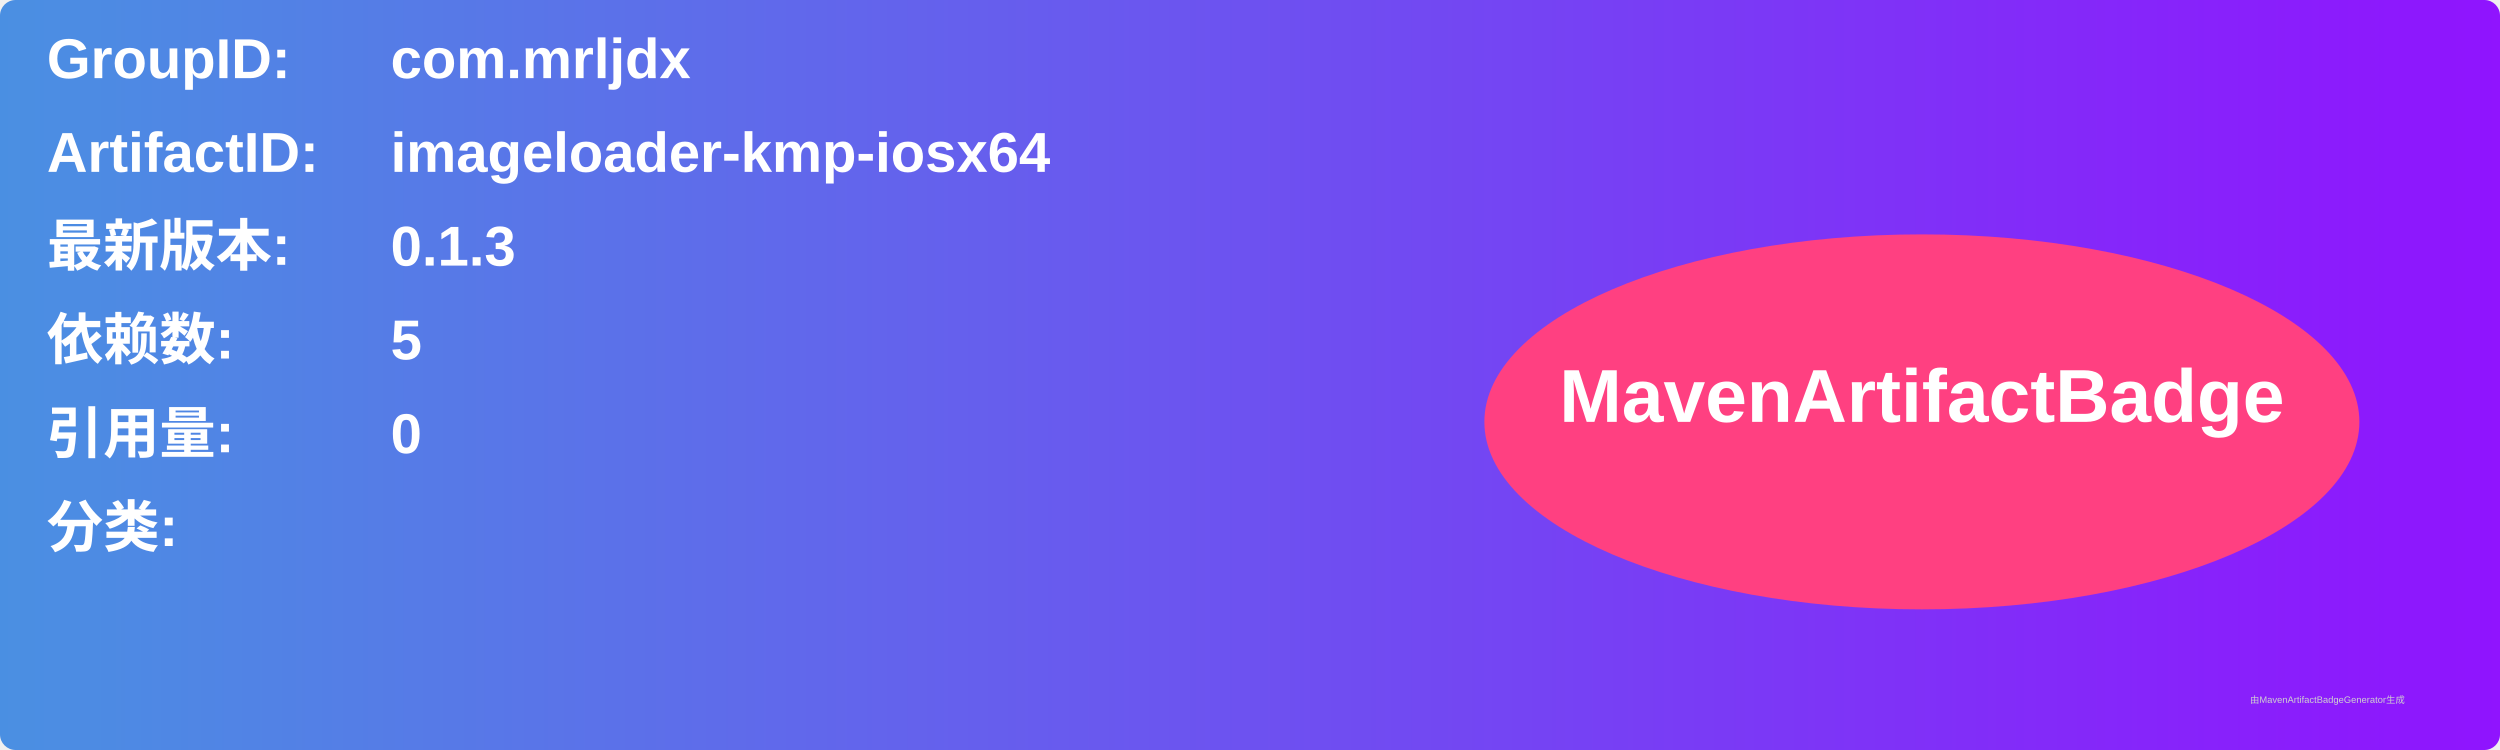
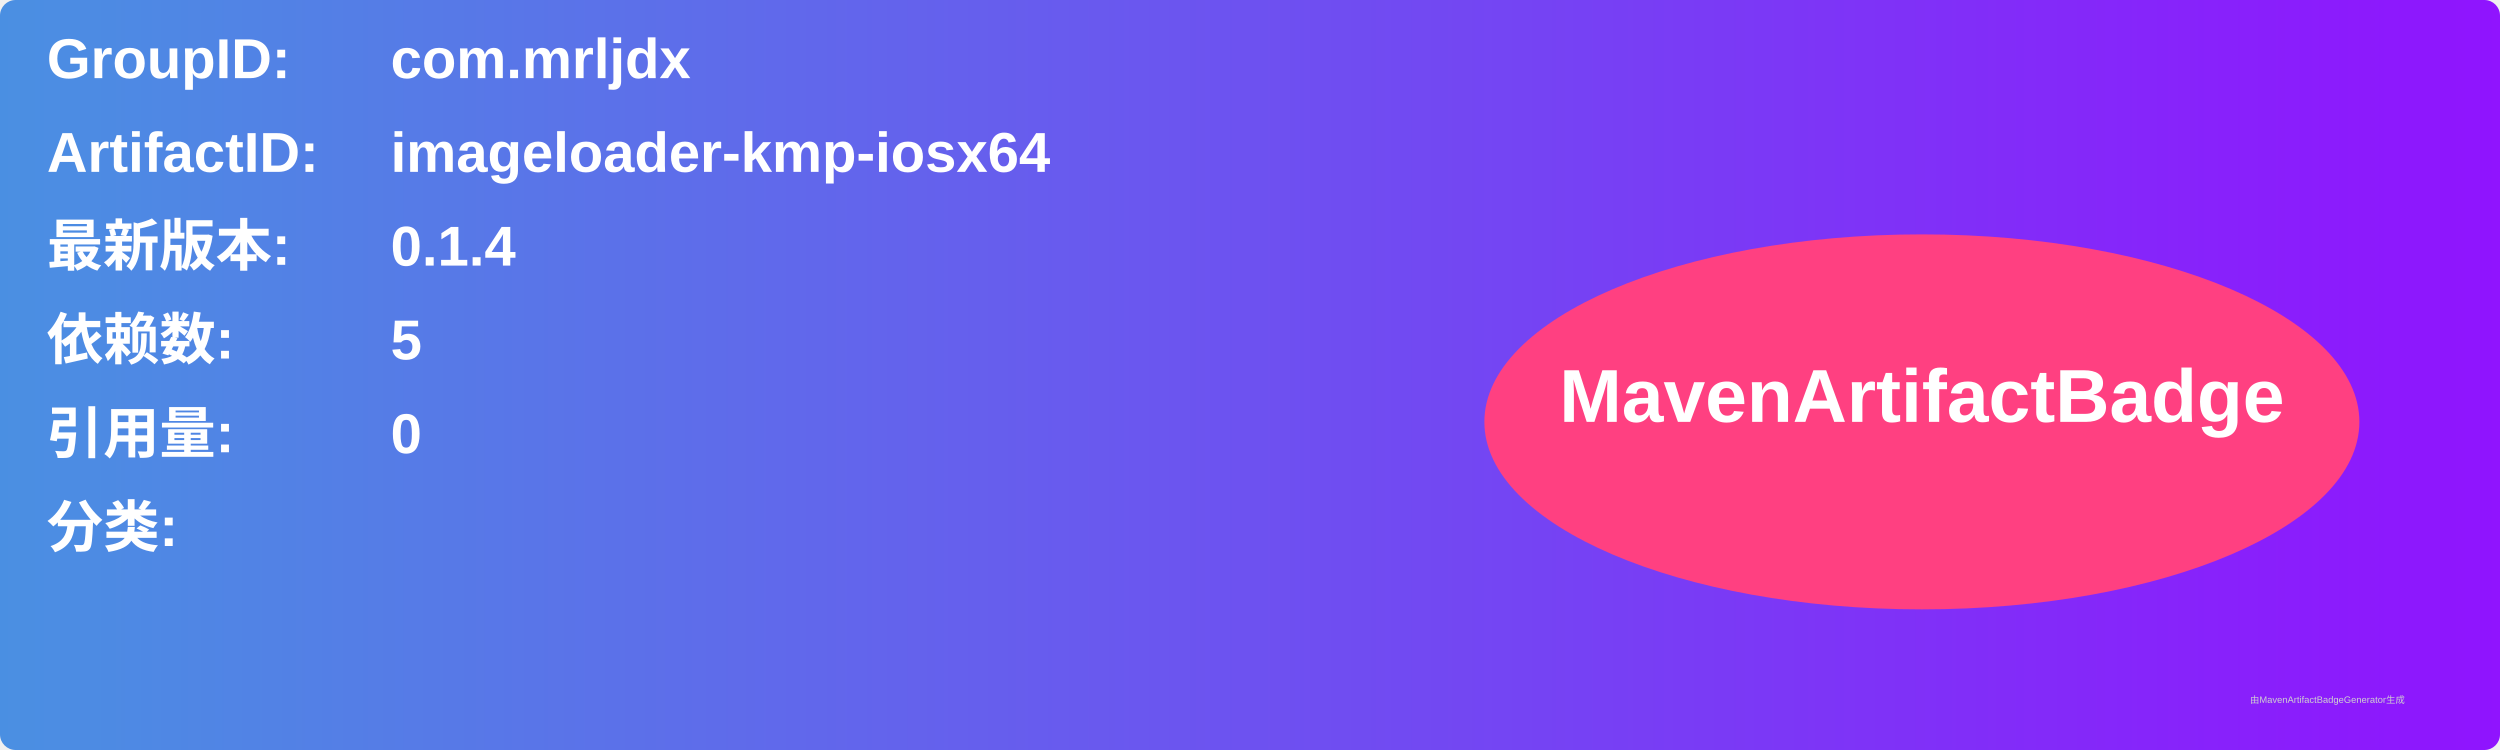
<svg xmlns="http://www.w3.org/2000/svg" width="800" height="240" viewBox="0 0 800 240">
  <linearGradient id="grad" x1="0%" y1="0%" x2="100%" y2="0%">
    <stop offset="0%" stop-color="#4a90e2" />
    <stop offset="100%" stop-color="#9013fe" />
  </linearGradient>
  <rect width="100%" height="100%" rx="5" ry="5" fill="url(#grad)" />
  <g transform="translate(15, 15)">
    <text x="0" y="10" font-family="Arial" font-size="18" fill="white" font-weight="bold" width="260">GroupID:</text>
    <text x="110" y="10" font-family="Arial" font-size="18" fill="white" font-weight="bold" width="460">com.mrljdx</text>
    <text x="0" y="40" font-family="Arial" font-size="18" fill="white" font-weight="bold" width="260">ArtifactID:</text>
    <text x="110" y="40" font-family="Arial" font-size="18" fill="white" font-weight="bold" width="460">imageloader-kmp-iosx64</text>
    <text x="0" y="70" font-family="Arial" font-size="18" fill="white" font-weight="bold">最新版本:</text>
    <text x="110" y="70" font-family="Arial" font-size="18" fill="white" font-weight="bold">
-       <tspan font-weight="bold">0.1.3</tspan>
+       <tspan font-weight="bold">0.1.4</tspan>
    </text>
    <text x="0" y="100" font-family="Arial" font-size="18" fill="white" font-weight="bold">依赖数: </text>
    <text x="110" y="100" font-family="Arial" font-size="18" fill="white">
      <tspan font-weight="bold">5</tspan>
    </text>
    <text x="0" y="130" font-family="Arial" font-size="18" fill="white" font-weight="bold">引用量: </text>
    <text x="110" y="130" font-family="Arial" font-size="18" fill="white">
      <tspan font-weight="bold">0</tspan>
    </text>
    <text x="0" y="160" font-family="Arial" font-size="18" fill="white" font-weight="bold">分类:</text>
    <text x="10" y="190" font-family="Arial" font-size="10" fill="white">
      <tspan font-weight="bold" />
    </text>
    <ellipse cx="600" cy="120" rx="140" ry="60" fill="#ff4081" />
    <text x="600" y="120" text-anchor="middle" font-family="Arial" font-size="24" fill="white" font-weight="bold">MavenArtifactBadge</text>
  </g>
  <text x="720" y="225" font-family="Arial" font-size="3" fill="#d0d0d0">由MavenArtifactBadgeGenerator生成</text>
</svg>
